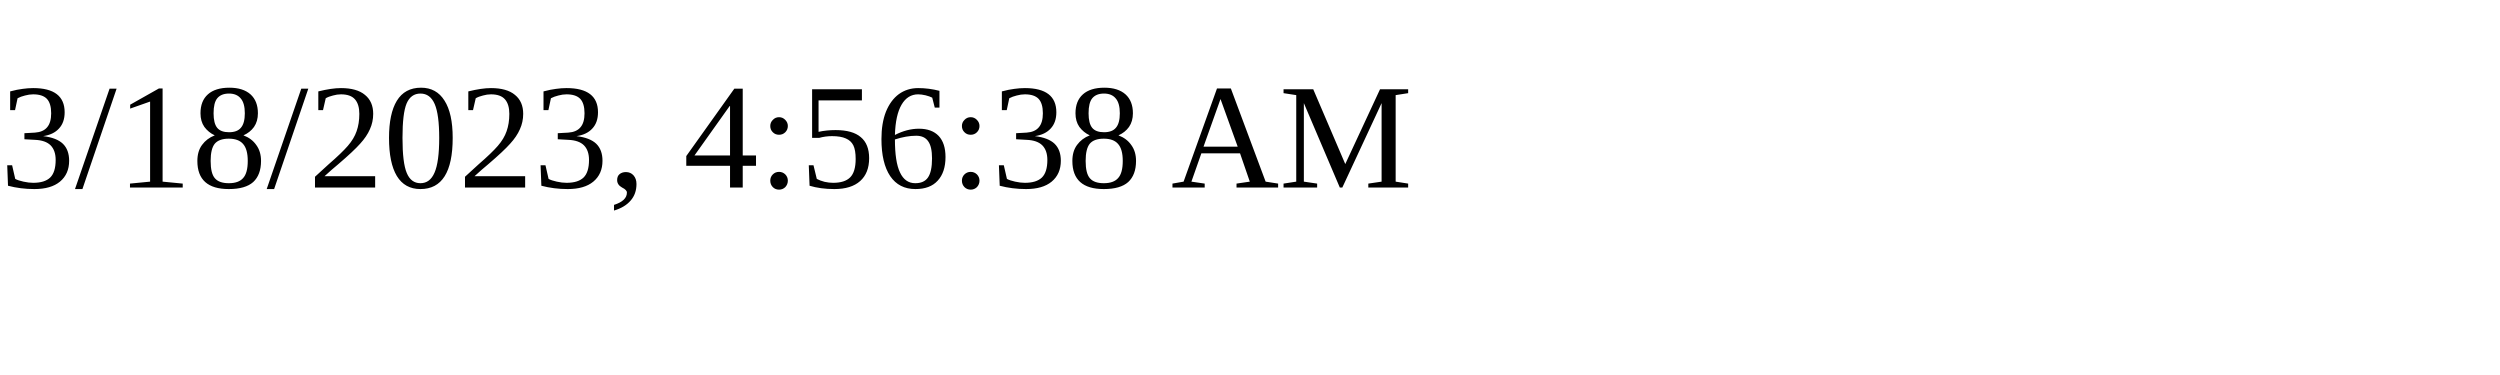
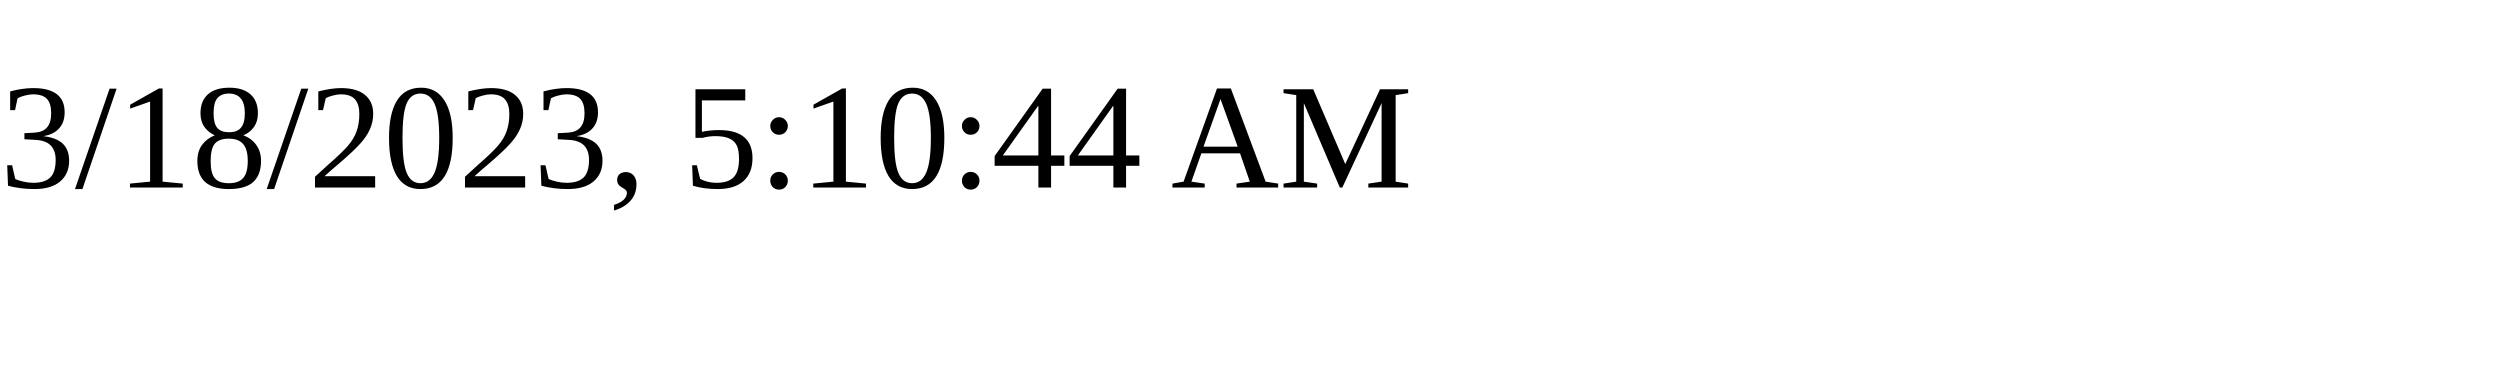
<svg xmlns="http://www.w3.org/2000/svg" height="30" width="200">
-   <text x="0" y="15">3/18/2023, 4:56:38 AM</text>
+   <text x="0" y="15">3/18/2023, 5:10:44 AM</text>
</svg>
